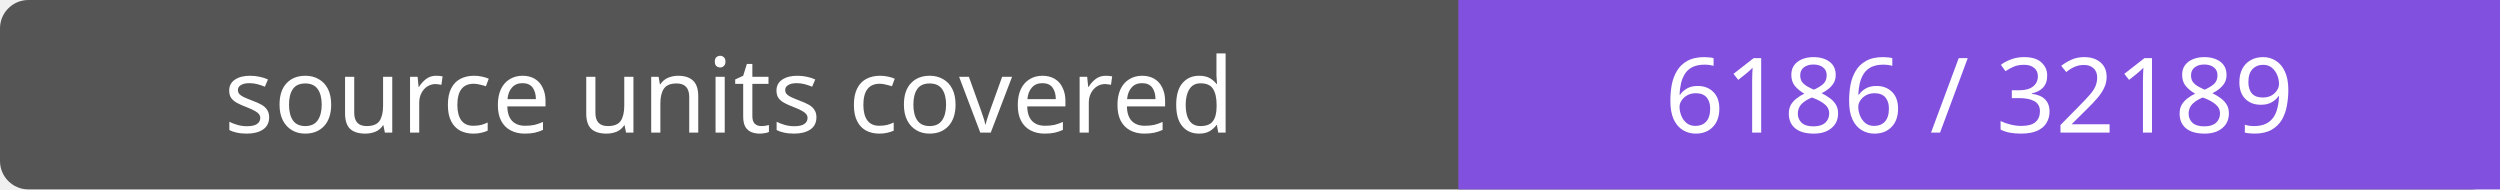
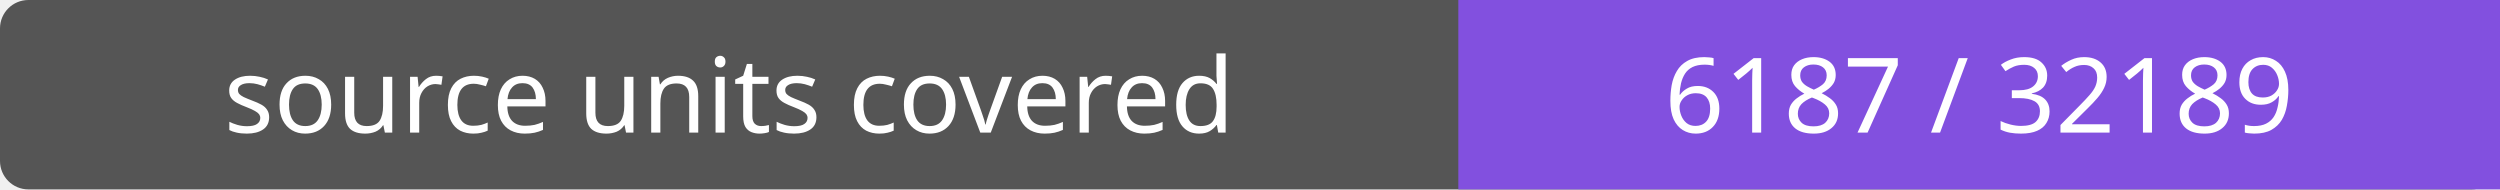
- <svg xmlns="http://www.w3.org/2000/svg" width="264" height="20" role="img" aria-label="source units covered: 6186 / 32189">
+ <svg xmlns="http://www.w3.org/2000/svg" width="264" height="20" role="img" aria-label="source units covered: 6187 / 32189">
  <rect width="264" height="20" rx="3" fill="#555" />
  <path fill="#8250df" d="M154 0h110v20H154z" />
  <g fill="#fff" text-anchor="middle" font-family="Verdana,sans-serif" font-size="11">
    <text x="77.0" y="14">source units covered</text>
-     <text x="209.0" y="14">6186 / 32189</text>
+     <text x="209.0" y="14">6187 / 32189</text>
  </g>
</svg>
